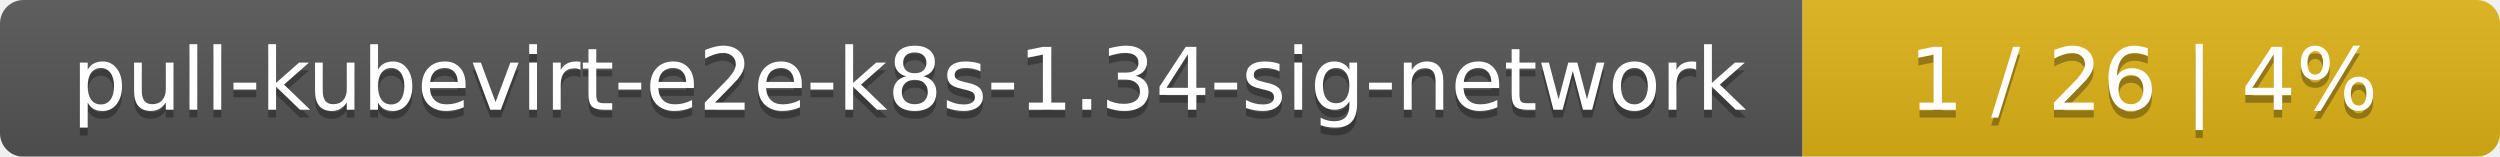
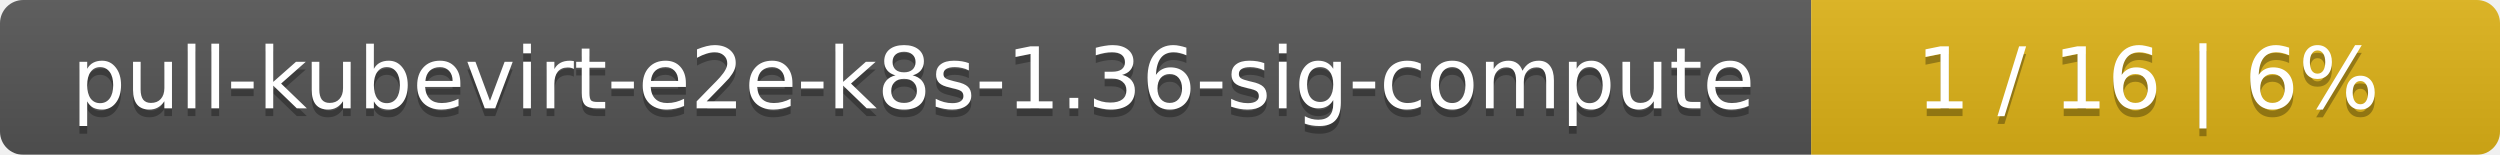
- <svg xmlns="http://www.w3.org/2000/svg" width="319" height="20">
+ <svg xmlns="http://www.w3.org/2000/svg" width="323" height="20">
  <linearGradient id="smooth" x2="0" y2="100%">
    <stop offset="0" stop-color="#bbb" stop-opacity=".1" />
    <stop offset="1" stop-opacity=".1" />
  </linearGradient>
  <mask id="round">
-     <rect width="319" height="20" rx="3" fill="#fff" />
+     <rect width="323" height="20" rx="3" fill="#fff" />
  </mask>
  <g mask="url(#round)">
-     <rect width="230" height="20" fill="#555" />
-     <rect x="230" width="89" height="20" fill="#dfb317" />
-     <rect width="319" height="20" fill="url(#smooth)" />
+     <rect width="234" height="20" fill="#555" />
+     <rect x="234" width="89" height="20" fill="#dfb317" />
+     <rect width="323" height="20" fill="url(#smooth)" />
  </g>
  <g fill="#fff" text-anchor="middle" font-family="DejaVu Sans,Verdana,Geneva,sans-serif" font-size="11">
-     <text x="116" y="15" fill="#010101" fill-opacity=".3">pull-kubevirt-e2e-k8s-1.34-sig-network</text>
-     <text x="116" y="14">pull-kubevirt-e2e-k8s-1.34-sig-network</text>
-     <text x="273.5" y="15" fill="#010101" fill-opacity=".3">1 / 26    |    4%</text>
-     <text x="273.5" y="14">1 / 26    |    4%</text>
+     <text x="118" y="15" fill="#010101" fill-opacity=".3">pull-kubevirt-e2e-k8s-1.36-sig-compute</text>
+     <text x="118" y="14">pull-kubevirt-e2e-k8s-1.36-sig-compute</text>
+     <text x="277.5" y="15" fill="#010101" fill-opacity=".3">1 / 16    |    6%</text>
+     <text x="277.5" y="14">1 / 16    |    6%</text>
  </g>
</svg>
